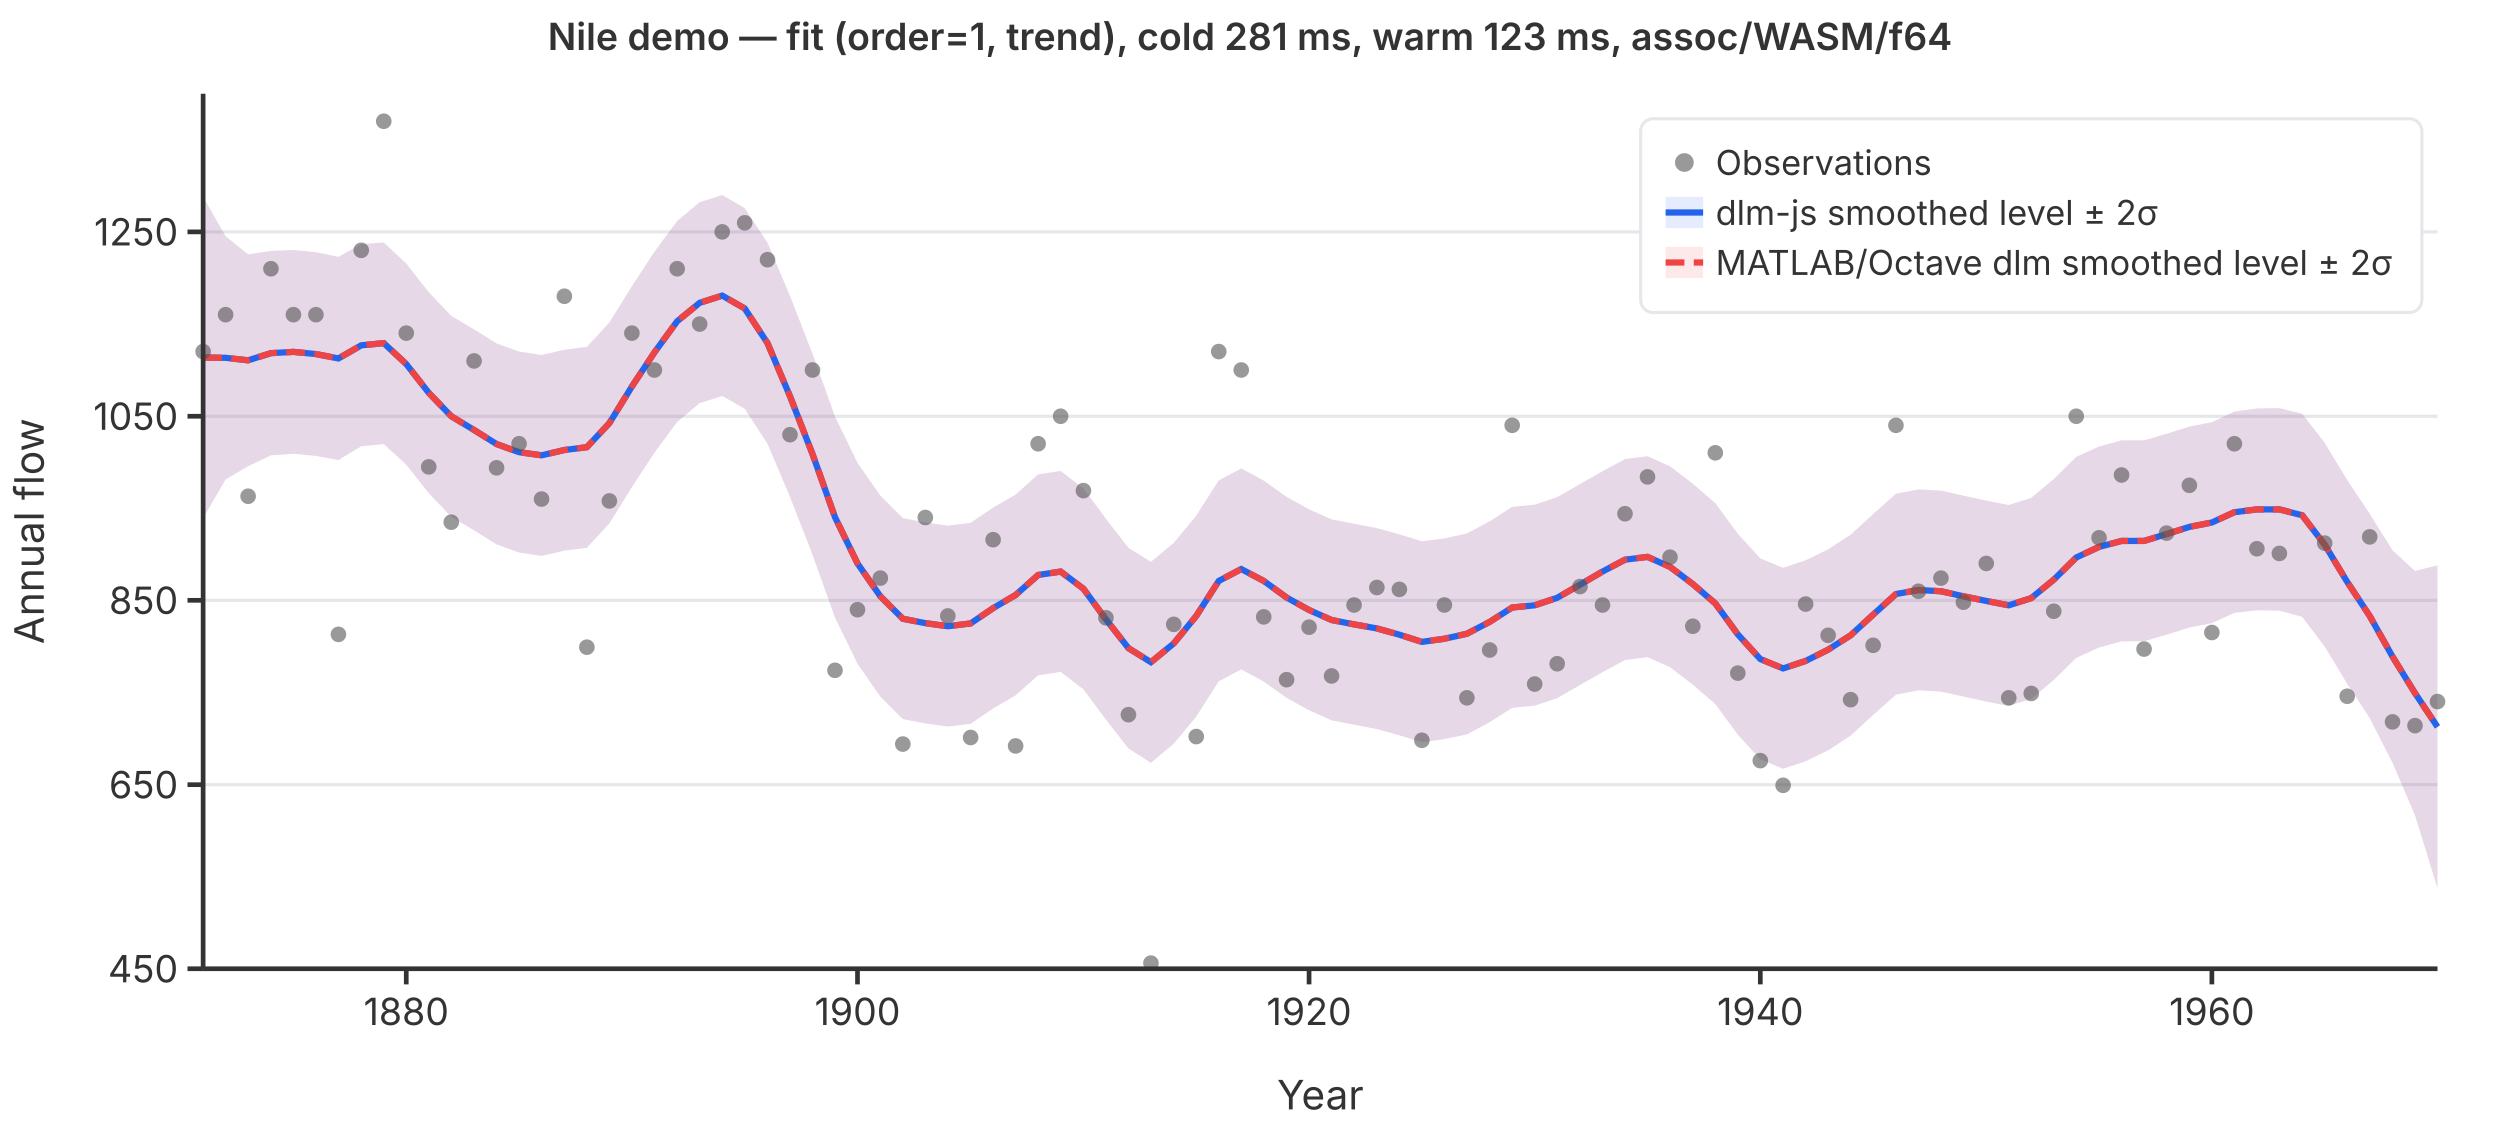
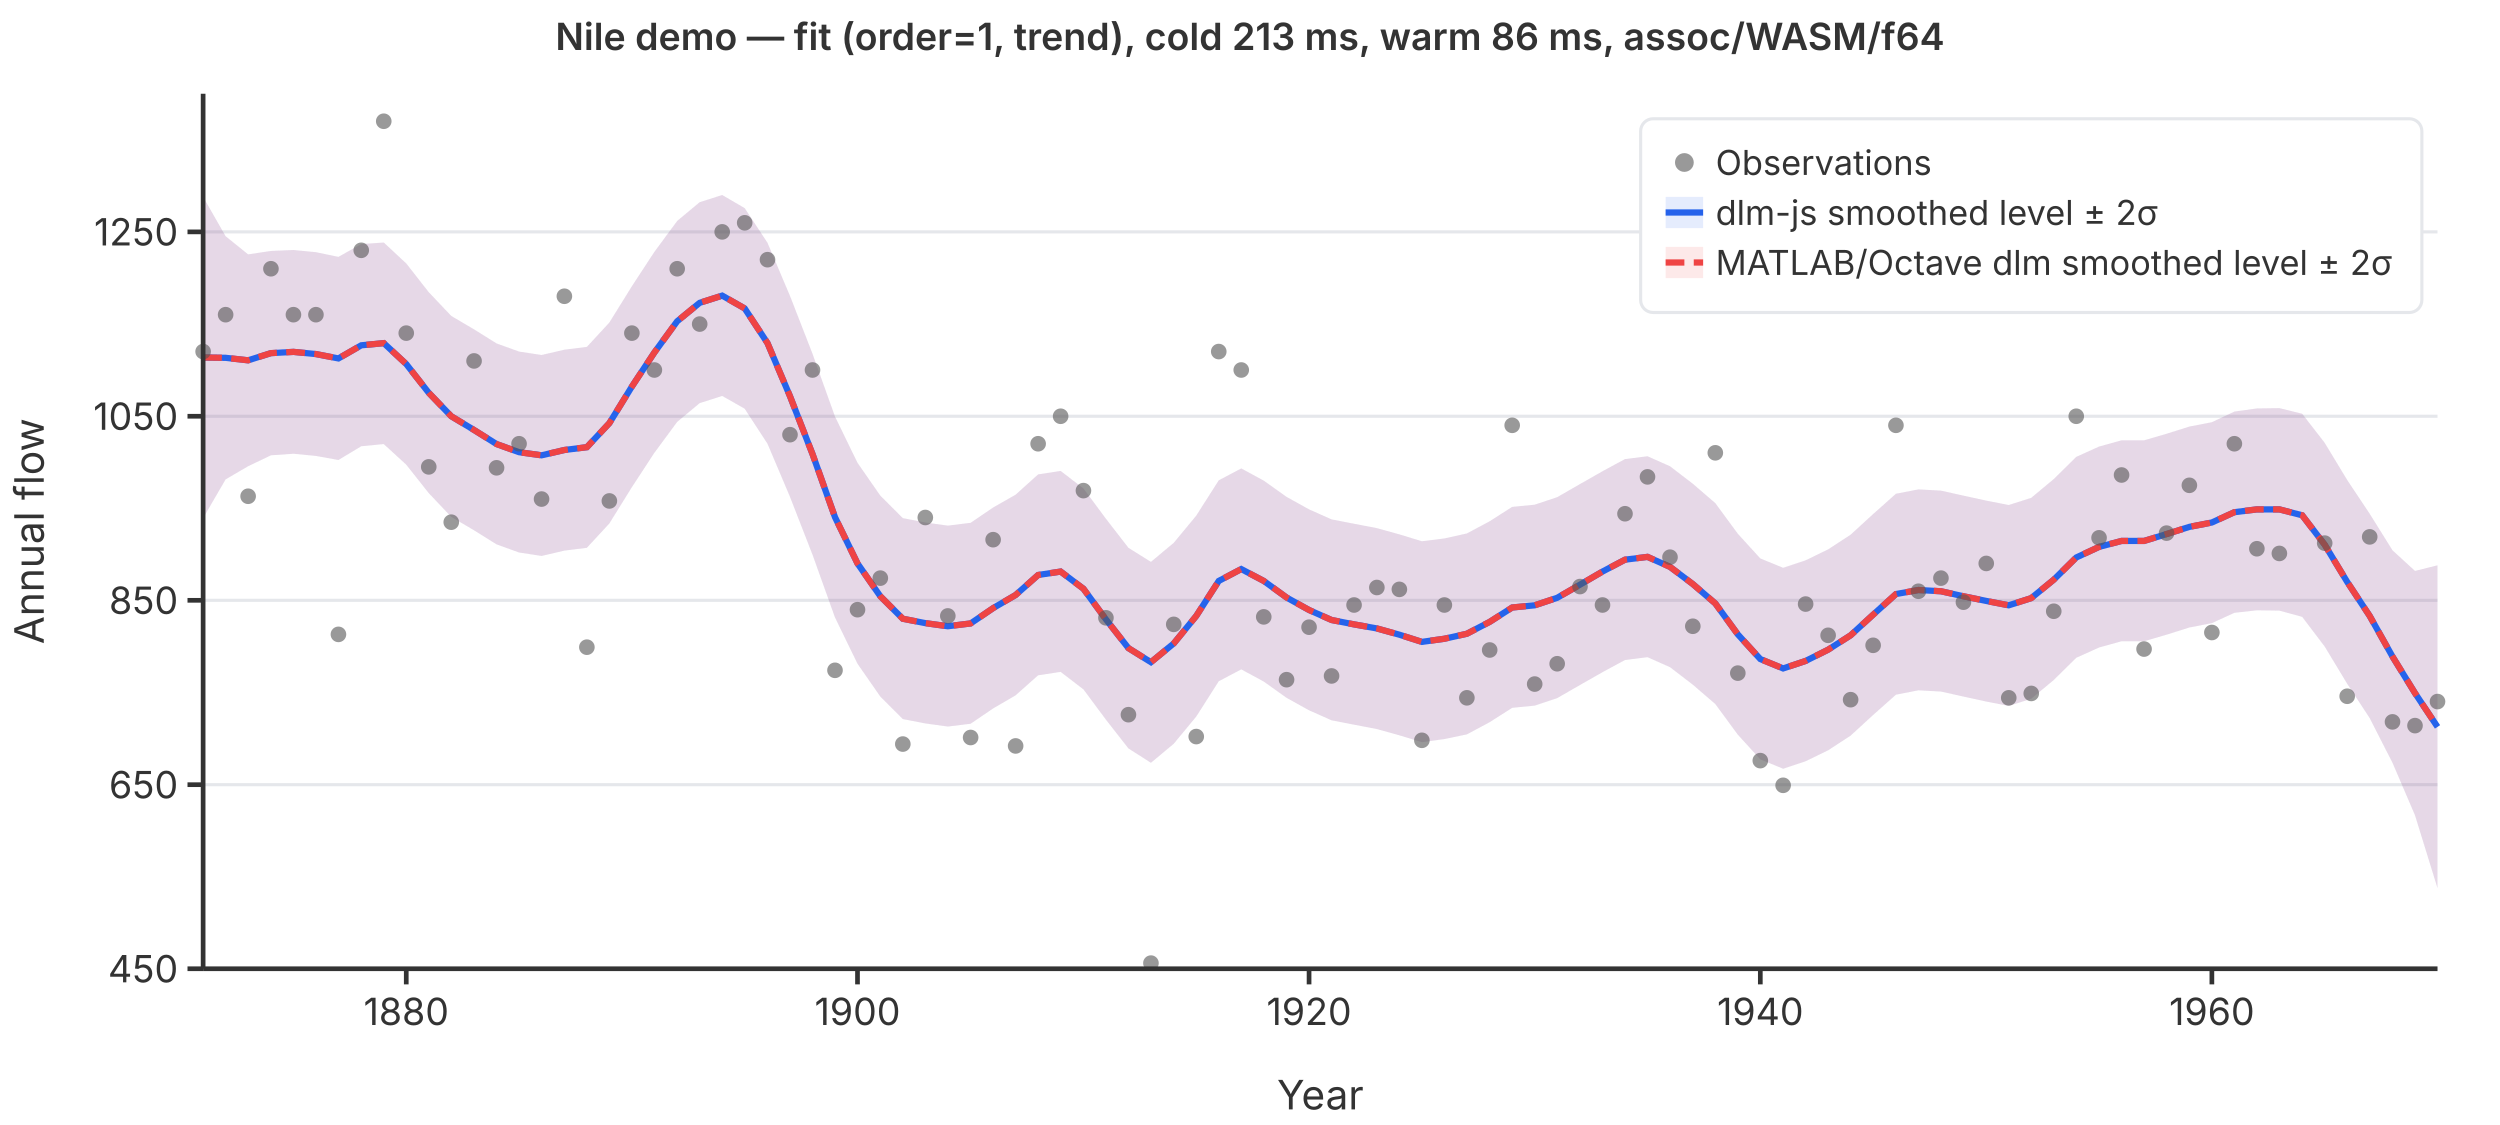
<svg xmlns="http://www.w3.org/2000/svg" viewBox="0 0 800 360" font-family="system-ui,-apple-system,sans-serif" font-size="12">
  <rect width="800" height="360" fill="white" />
  <line x1="65" y1="310.0" x2="780" y2="310.0" stroke="#e5e7eb" stroke-width="1" />
  <line x1="65" y1="251.1" x2="780" y2="251.1" stroke="#e5e7eb" stroke-width="1" />
  <line x1="65" y1="192.1" x2="780" y2="192.1" stroke="#e5e7eb" stroke-width="1" />
  <line x1="65" y1="133.2" x2="780" y2="133.2" stroke="#e5e7eb" stroke-width="1" />
  <line x1="65" y1="74.2" x2="780" y2="74.2" stroke="#e5e7eb" stroke-width="1" />
  <path d="M65.0,63.0L72.2,75.6L79.4,81.4L86.7,80.3L93.9,80.0L101.1,80.7L108.3,82.2L115.6,78.1L122.8,77.6L130.0,84.3L137.2,93.5L144.4,101.1L151.7,105.4L158.9,109.9L166.1,112.5L173.3,113.6L180.6,111.9L187.8,111.0L195.0,103.2L202.2,91.6L209.4,80.6L216.7,70.7L223.9,64.7L231.1,62.4L238.3,66.6L245.6,77.7L252.8,94.7L260.0,113.2L267.2,133.3L274.4,148.1L281.7,158.6L288.9,165.8L296.1,167.2L303.3,168.2L310.6,167.3L317.8,162.4L325.0,158.3L332.2,151.8L339.4,150.7L346.7,156.3L353.9,166.0L361.1,175.3L368.3,179.8L375.6,173.7L382.8,165.0L390.0,153.7L397.2,149.9L404.4,153.8L411.7,159.0L418.9,163.0L426.1,166.2L433.3,167.6L440.6,169.0L447.8,171.0L455.0,173.2L462.2,172.3L469.4,170.7L476.7,166.8L483.9,162.2L491.1,161.5L498.3,159.1L505.6,154.9L512.8,150.8L520.0,146.9L527.2,146.0L534.4,149.2L541.7,154.8L548.9,161.0L556.1,170.8L563.3,178.7L570.6,181.7L577.8,179.3L585.0,175.8L592.2,171.1L599.4,164.5L606.7,158.0L613.9,156.6L621.1,157.0L628.3,158.6L635.6,160.2L642.8,161.6L650.0,159.3L657.2,153.3L664.4,146.2L671.7,142.9L678.9,140.9L686.1,140.9L693.3,138.8L700.6,136.5L707.8,135.1L715.0,131.7L722.2,130.7L729.4,130.6L736.7,132.4L743.9,141.7L751.1,153.6L758.3,164.4L765.6,176.1L772.8,182.7L780.0,180.9L780.0,284.2L772.8,260.9L765.6,244.1L758.3,229.8L751.1,218.8L743.9,206.9L736.7,197.4L729.4,195.4L722.2,195.3L715.0,196.1L707.8,199.4L700.6,200.8L693.3,203.1L686.1,205.2L678.9,205.2L671.7,207.2L664.4,210.5L657.2,217.6L650.0,223.6L642.8,225.9L635.6,224.5L628.3,222.9L621.1,221.3L613.9,220.9L606.7,222.3L599.4,228.8L592.2,235.4L585.0,240.1L577.8,243.6L570.6,246.0L563.3,243.0L556.1,235.1L548.9,225.3L541.7,219.1L534.4,213.5L527.2,210.3L520.0,211.2L512.8,215.1L505.6,219.2L498.3,223.4L491.1,225.8L483.9,226.5L476.7,231.1L469.4,235.0L462.2,236.5L455.0,237.5L447.8,235.3L440.6,233.3L433.3,231.9L426.1,230.5L418.9,227.3L411.7,223.3L404.4,218.1L397.2,214.2L390.0,218.0L382.8,229.3L375.6,238.0L368.3,244.1L361.1,239.5L353.9,230.3L346.7,220.6L339.4,215.0L332.2,216.1L325.0,222.5L317.8,226.7L310.6,231.6L303.3,232.5L296.1,231.5L288.9,230.1L281.7,222.9L274.4,212.4L267.2,197.6L260.0,177.5L252.8,159.0L245.6,142.0L238.3,130.8L231.1,126.7L223.9,129.0L216.7,135.0L209.4,144.9L202.2,155.9L195.0,167.5L187.8,175.3L180.6,176.2L173.3,177.9L166.1,176.8L158.9,174.2L151.7,169.7L144.4,165.4L137.2,157.8L130.0,148.7L122.8,142.1L115.6,142.8L108.3,147.2L101.1,145.9L93.9,145.2L86.7,145.7L79.4,149.2L72.2,153.4L65.0,165.8Z" fill="rgba(37,99,235,0.12)" stroke="none" />
  <path d="M65.0,63.0L72.2,75.6L79.4,81.4L86.7,80.3L93.9,80.0L101.1,80.7L108.3,82.2L115.6,78.1L122.8,77.6L130.0,84.3L137.2,93.5L144.4,101.1L151.7,105.4L158.9,109.9L166.1,112.5L173.3,113.6L180.6,111.9L187.8,111.0L195.0,103.2L202.2,91.6L209.4,80.6L216.7,70.7L223.9,64.7L231.1,62.4L238.3,66.6L245.6,77.7L252.8,94.7L260.0,113.2L267.2,133.3L274.4,148.1L281.7,158.6L288.9,165.8L296.1,167.2L303.3,168.2L310.6,167.3L317.8,162.4L325.0,158.3L332.2,151.8L339.4,150.7L346.7,156.3L353.9,166.0L361.1,175.3L368.3,179.8L375.6,173.7L382.8,165.0L390.0,153.7L397.2,149.9L404.4,153.8L411.7,159.0L418.9,163.0L426.1,166.2L433.3,167.6L440.6,169.0L447.8,171.0L455.0,173.2L462.2,172.3L469.4,170.7L476.7,166.8L483.9,162.2L491.1,161.5L498.3,159.1L505.6,154.9L512.8,150.8L520.0,146.9L527.2,146.0L534.4,149.2L541.7,154.8L548.9,161.0L556.1,170.8L563.3,178.7L570.6,181.7L577.8,179.3L585.0,175.8L592.2,171.1L599.4,164.5L606.7,158.0L613.9,156.6L621.1,157.0L628.3,158.6L635.6,160.2L642.8,161.6L650.0,159.3L657.2,153.3L664.4,146.2L671.7,142.9L678.9,140.9L686.1,140.9L693.3,138.8L700.6,136.5L707.8,135.1L715.0,131.7L722.2,130.7L729.4,130.6L736.7,132.4L743.9,141.7L751.1,153.6L758.3,164.4L765.6,176.1L772.8,182.7L780.0,180.9L780.0,284.2L772.8,260.9L765.6,244.1L758.3,229.8L751.1,218.8L743.9,206.9L736.7,197.4L729.4,195.4L722.2,195.3L715.0,196.1L707.8,199.4L700.6,200.8L693.3,203.1L686.1,205.2L678.9,205.2L671.7,207.2L664.4,210.5L657.2,217.6L650.0,223.6L642.8,225.9L635.6,224.5L628.3,222.9L621.1,221.3L613.9,220.9L606.7,222.3L599.4,228.8L592.2,235.4L585.0,240.1L577.8,243.6L570.6,246.0L563.3,243.0L556.1,235.1L548.9,225.3L541.7,219.1L534.4,213.5L527.2,210.3L520.0,211.2L512.8,215.1L505.6,219.2L498.3,223.4L491.1,225.8L483.9,226.5L476.7,231.1L469.4,235.0L462.2,236.5L455.0,237.5L447.8,235.3L440.6,233.3L433.3,231.9L426.1,230.5L418.9,227.3L411.7,223.3L404.4,218.1L397.2,214.2L390.0,218.0L382.8,229.3L375.6,238.0L368.3,244.1L361.1,239.5L353.9,230.3L346.7,220.6L339.4,215.0L332.2,216.1L325.0,222.5L317.8,226.7L310.6,231.6L303.3,232.5L296.1,231.5L288.9,230.1L281.7,222.9L274.4,212.4L267.2,197.6L260.0,177.5L252.8,159.0L245.6,142.0L238.3,130.8L231.1,126.7L223.9,129.0L216.7,135.0L209.4,144.9L202.2,155.9L195.0,167.5L187.8,175.3L180.6,176.2L173.3,177.9L166.1,176.8L158.9,174.2L151.7,169.7L144.4,165.4L137.2,157.8L130.0,148.7L122.8,142.1L115.6,142.8L108.3,147.2L101.1,145.9L93.9,145.2L86.7,145.7L79.4,149.2L72.2,153.4L65.0,165.8Z" fill="rgba(239,68,68,0.12)" stroke="none" />
  <polyline points="65.0,114.4 72.2,114.5 79.4,115.3 86.7,113.0 93.9,112.6 101.1,113.3 108.3,114.7 115.6,110.5 122.8,109.8 130.0,116.5 137.2,125.7 144.4,133.2 151.7,137.6 158.9,142.1 166.1,144.7 173.3,145.7 180.6,144.0 187.8,143.1 195.0,135.4 202.2,123.7 209.4,112.8 216.7,102.8 223.9,96.9 231.1,94.6 238.3,98.7 245.6,109.8 252.8,126.8 260.0,145.3 267.2,165.5 274.4,180.3 281.7,190.8 288.9,198.0 296.1,199.4 303.3,200.4 310.6,199.5 317.8,194.6 325.0,190.4 332.2,184.0 339.4,182.9 346.7,188.4 353.9,198.2 361.1,207.4 368.3,211.9 375.6,205.9 382.8,197.1 390.0,185.9 397.2,182.1 404.4,185.9 411.7,191.2 418.9,195.2 426.1,198.4 433.3,199.8 440.6,201.1 447.8,203.1 455.0,205.4 462.2,204.4 469.4,202.8 476.7,199.0 483.9,194.4 491.1,193.7 498.3,191.3 505.6,187.1 512.8,182.9 520.0,179.1 527.2,178.2 534.4,181.4 541.7,186.9 548.9,193.1 556.1,203.0 563.3,210.9 570.6,213.9 577.8,211.5 585.0,207.9 592.2,203.3 599.4,196.7 606.7,190.1 613.9,188.8 621.1,189.2 628.3,190.8 635.6,192.3 642.8,193.7 650.0,191.4 657.2,185.5 664.4,178.4 671.7,175.0 678.9,173.1 686.1,173.1 693.3,170.9 700.6,168.6 707.8,167.2 715.0,163.9 722.2,163.0 729.4,163.0 736.7,164.9 743.9,174.3 751.1,186.2 758.3,197.1 765.6,210.1 772.8,221.8 780.0,232.6" fill="none" stroke="#2563eb" stroke-width="2" />
  <polyline points="65.0,114.4 72.2,114.5 79.4,115.3 86.7,113.0 93.9,112.6 101.1,113.3 108.3,114.7 115.6,110.5 122.8,109.8 130.0,116.5 137.2,125.7 144.4,133.2 151.7,137.6 158.9,142.1 166.1,144.7 173.3,145.7 180.6,144.0 187.8,143.1 195.0,135.4 202.2,123.7 209.4,112.8 216.7,102.8 223.9,96.9 231.1,94.6 238.3,98.7 245.6,109.8 252.8,126.8 260.0,145.3 267.2,165.5 274.4,180.3 281.7,190.8 288.9,198.0 296.1,199.4 303.3,200.4 310.6,199.5 317.8,194.6 325.0,190.4 332.2,184.0 339.4,182.9 346.7,188.4 353.9,198.2 361.1,207.4 368.3,211.9 375.6,205.9 382.8,197.1 390.0,185.9 397.2,182.1 404.4,185.9 411.7,191.2 418.9,195.2 426.1,198.4 433.3,199.8 440.6,201.1 447.8,203.1 455.0,205.4 462.2,204.4 469.4,202.8 476.7,199.0 483.9,194.4 491.1,193.7 498.3,191.3 505.6,187.1 512.8,182.9 520.0,179.1 527.2,178.2 534.4,181.4 541.7,186.9 548.9,193.1 556.1,203.0 563.3,210.9 570.6,213.9 577.8,211.5 585.0,207.9 592.2,203.3 599.4,196.7 606.7,190.1 613.9,188.8 621.1,189.2 628.3,190.8 635.6,192.3 642.8,193.7 650.0,191.4 657.2,185.5 664.4,178.4 671.7,175.0 678.9,173.1 686.1,173.1 693.3,170.9 700.6,168.6 707.8,167.2 715.0,163.9 722.2,163.0 729.4,163.0 736.7,164.9 743.9,174.3 751.1,186.2 758.3,197.1 765.6,210.1 772.8,221.8 780.0,232.6" fill="none" stroke="#ef4444" stroke-width="2" stroke-dasharray="6,3" />
  <circle cx="65.0" cy="112.5" r="2.5" fill="#555" opacity="0.6" />
  <circle cx="72.2" cy="100.7" r="2.5" fill="#555" opacity="0.6" />
  <circle cx="79.4" cy="158.8" r="2.5" fill="#555" opacity="0.6" />
  <circle cx="86.7" cy="86.0" r="2.5" fill="#555" opacity="0.6" />
  <circle cx="93.9" cy="100.7" r="2.5" fill="#555" opacity="0.6" />
  <circle cx="101.1" cy="100.7" r="2.5" fill="#555" opacity="0.6" />
  <circle cx="108.3" cy="203.0" r="2.5" fill="#555" opacity="0.6" />
  <circle cx="115.6" cy="80.1" r="2.5" fill="#555" opacity="0.6" />
  <circle cx="122.8" cy="38.8" r="2.5" fill="#555" opacity="0.6" />
  <circle cx="130.0" cy="106.6" r="2.5" fill="#555" opacity="0.6" />
  <circle cx="137.2" cy="149.4" r="2.5" fill="#555" opacity="0.6" />
  <circle cx="144.4" cy="167.1" r="2.5" fill="#555" opacity="0.6" />
  <circle cx="151.7" cy="115.5" r="2.5" fill="#555" opacity="0.6" />
  <circle cx="158.9" cy="149.7" r="2.5" fill="#555" opacity="0.6" />
  <circle cx="166.1" cy="142.0" r="2.5" fill="#555" opacity="0.6" />
  <circle cx="173.3" cy="159.7" r="2.5" fill="#555" opacity="0.6" />
  <circle cx="180.6" cy="94.8" r="2.5" fill="#555" opacity="0.6" />
  <circle cx="187.8" cy="207.1" r="2.5" fill="#555" opacity="0.6" />
  <circle cx="195.0" cy="160.3" r="2.5" fill="#555" opacity="0.6" />
  <circle cx="202.2" cy="106.6" r="2.5" fill="#555" opacity="0.6" />
  <circle cx="209.4" cy="118.4" r="2.5" fill="#555" opacity="0.6" />
  <circle cx="216.7" cy="86.0" r="2.5" fill="#555" opacity="0.6" />
  <circle cx="223.9" cy="103.7" r="2.5" fill="#555" opacity="0.6" />
  <circle cx="231.1" cy="74.2" r="2.5" fill="#555" opacity="0.6" />
  <circle cx="238.3" cy="71.3" r="2.5" fill="#555" opacity="0.6" />
  <circle cx="245.6" cy="83.1" r="2.5" fill="#555" opacity="0.6" />
  <circle cx="252.8" cy="139.1" r="2.5" fill="#555" opacity="0.6" />
  <circle cx="260.0" cy="118.4" r="2.5" fill="#555" opacity="0.6" />
  <circle cx="267.2" cy="214.5" r="2.5" fill="#555" opacity="0.6" />
  <circle cx="274.4" cy="195.1" r="2.5" fill="#555" opacity="0.6" />
  <circle cx="281.7" cy="185.0" r="2.5" fill="#555" opacity="0.6" />
  <circle cx="288.9" cy="238.1" r="2.5" fill="#555" opacity="0.6" />
  <circle cx="296.1" cy="165.6" r="2.5" fill="#555" opacity="0.6" />
  <circle cx="303.3" cy="197.1" r="2.5" fill="#555" opacity="0.6" />
  <circle cx="310.6" cy="236.0" r="2.5" fill="#555" opacity="0.6" />
  <circle cx="317.8" cy="172.7" r="2.5" fill="#555" opacity="0.6" />
  <circle cx="325.0" cy="238.7" r="2.5" fill="#555" opacity="0.6" />
  <circle cx="332.2" cy="142.0" r="2.5" fill="#555" opacity="0.6" />
  <circle cx="339.4" cy="133.2" r="2.5" fill="#555" opacity="0.6" />
  <circle cx="346.7" cy="157.0" r="2.5" fill="#555" opacity="0.6" />
  <circle cx="353.9" cy="197.7" r="2.5" fill="#555" opacity="0.6" />
  <circle cx="361.1" cy="228.7" r="2.5" fill="#555" opacity="0.6" />
  <circle cx="368.3" cy="308.2" r="2.5" fill="#555" opacity="0.6" />
  <circle cx="375.6" cy="199.8" r="2.5" fill="#555" opacity="0.6" />
  <circle cx="382.8" cy="235.7" r="2.5" fill="#555" opacity="0.6" />
  <circle cx="390.0" cy="112.5" r="2.5" fill="#555" opacity="0.6" />
  <circle cx="397.2" cy="118.4" r="2.5" fill="#555" opacity="0.6" />
  <circle cx="404.4" cy="197.4" r="2.5" fill="#555" opacity="0.6" />
  <circle cx="411.7" cy="217.5" r="2.5" fill="#555" opacity="0.6" />
  <circle cx="418.9" cy="200.7" r="2.5" fill="#555" opacity="0.6" />
  <circle cx="426.1" cy="216.3" r="2.5" fill="#555" opacity="0.6" />
  <circle cx="433.3" cy="193.6" r="2.5" fill="#555" opacity="0.6" />
  <circle cx="440.6" cy="188.0" r="2.5" fill="#555" opacity="0.6" />
  <circle cx="447.8" cy="188.6" r="2.5" fill="#555" opacity="0.6" />
  <circle cx="455.0" cy="236.9" r="2.5" fill="#555" opacity="0.6" />
  <circle cx="462.2" cy="193.6" r="2.5" fill="#555" opacity="0.6" />
  <circle cx="469.4" cy="223.3" r="2.5" fill="#555" opacity="0.6" />
  <circle cx="476.7" cy="208.0" r="2.5" fill="#555" opacity="0.6" />
  <circle cx="483.9" cy="136.1" r="2.5" fill="#555" opacity="0.6" />
  <circle cx="491.1" cy="218.9" r="2.5" fill="#555" opacity="0.6" />
  <circle cx="498.3" cy="212.4" r="2.5" fill="#555" opacity="0.6" />
  <circle cx="505.6" cy="187.7" r="2.5" fill="#555" opacity="0.6" />
  <circle cx="512.8" cy="193.6" r="2.5" fill="#555" opacity="0.6" />
  <circle cx="520.0" cy="164.4" r="2.5" fill="#555" opacity="0.6" />
  <circle cx="527.2" cy="152.6" r="2.5" fill="#555" opacity="0.6" />
  <circle cx="534.4" cy="178.3" r="2.5" fill="#555" opacity="0.6" />
  <circle cx="541.7" cy="200.4" r="2.5" fill="#555" opacity="0.6" />
  <circle cx="548.9" cy="144.9" r="2.5" fill="#555" opacity="0.6" />
  <circle cx="556.1" cy="215.4" r="2.5" fill="#555" opacity="0.6" />
  <circle cx="563.3" cy="243.4" r="2.5" fill="#555" opacity="0.6" />
  <circle cx="570.6" cy="251.3" r="2.5" fill="#555" opacity="0.6" />
  <circle cx="577.8" cy="193.3" r="2.5" fill="#555" opacity="0.6" />
  <circle cx="585.0" cy="203.3" r="2.5" fill="#555" opacity="0.6" />
  <circle cx="592.2" cy="223.9" r="2.5" fill="#555" opacity="0.6" />
  <circle cx="599.4" cy="206.5" r="2.5" fill="#555" opacity="0.6" />
  <circle cx="606.7" cy="136.1" r="2.5" fill="#555" opacity="0.6" />
  <circle cx="613.9" cy="189.2" r="2.5" fill="#555" opacity="0.6" />
  <circle cx="621.1" cy="185.0" r="2.5" fill="#555" opacity="0.6" />
  <circle cx="628.3" cy="192.7" r="2.5" fill="#555" opacity="0.6" />
  <circle cx="635.6" cy="180.3" r="2.5" fill="#555" opacity="0.6" />
  <circle cx="642.8" cy="223.3" r="2.5" fill="#555" opacity="0.6" />
  <circle cx="650.0" cy="221.9" r="2.5" fill="#555" opacity="0.6" />
  <circle cx="657.2" cy="195.6" r="2.5" fill="#555" opacity="0.6" />
  <circle cx="664.4" cy="133.2" r="2.5" fill="#555" opacity="0.6" />
  <circle cx="671.7" cy="172.1" r="2.5" fill="#555" opacity="0.6" />
  <circle cx="678.9" cy="152.0" r="2.5" fill="#555" opacity="0.6" />
  <circle cx="686.1" cy="207.7" r="2.5" fill="#555" opacity="0.6" />
  <circle cx="693.3" cy="170.6" r="2.5" fill="#555" opacity="0.6" />
  <circle cx="700.6" cy="155.3" r="2.5" fill="#555" opacity="0.6" />
  <circle cx="707.8" cy="202.4" r="2.5" fill="#555" opacity="0.6" />
  <circle cx="715.0" cy="142.0" r="2.5" fill="#555" opacity="0.6" />
  <circle cx="722.2" cy="175.6" r="2.5" fill="#555" opacity="0.6" />
  <circle cx="729.4" cy="177.1" r="2.5" fill="#555" opacity="0.6" />
  <circle cx="736.7" cy="97.8" r="2.5" fill="#555" opacity="0.6" />
  <circle cx="743.9" cy="173.8" r="2.5" fill="#555" opacity="0.6" />
  <circle cx="751.1" cy="222.8" r="2.5" fill="#555" opacity="0.6" />
  <circle cx="758.3" cy="171.8" r="2.5" fill="#555" opacity="0.6" />
  <circle cx="765.6" cy="231.0" r="2.5" fill="#555" opacity="0.6" />
  <circle cx="772.8" cy="232.2" r="2.5" fill="#555" opacity="0.6" />
  <circle cx="780.0" cy="224.5" r="2.5" fill="#555" opacity="0.6" />
  <line x1="65" y1="30" x2="65" y2="310" stroke="#333" stroke-width="1.5" />
  <line x1="65" y1="310" x2="780" y2="310" stroke="#333" stroke-width="1.5" />
  <line x1="60" y1="310.0" x2="65" y2="310.0" stroke="#333" stroke-width="1.5" />
  <text x="57" y="310.0" text-anchor="end" dominant-baseline="middle" fill="#333">450</text>
  <line x1="60" y1="251.1" x2="65" y2="251.1" stroke="#333" stroke-width="1.5" />
  <text x="57" y="251.1" text-anchor="end" dominant-baseline="middle" fill="#333">650</text>
  <line x1="60" y1="192.1" x2="65" y2="192.1" stroke="#333" stroke-width="1.5" />
  <text x="57" y="192.1" text-anchor="end" dominant-baseline="middle" fill="#333">850</text>
  <line x1="60" y1="133.2" x2="65" y2="133.2" stroke="#333" stroke-width="1.5" />
  <text x="57" y="133.2" text-anchor="end" dominant-baseline="middle" fill="#333">1050</text>
  <line x1="60" y1="74.2" x2="65" y2="74.2" stroke="#333" stroke-width="1.5" />
  <text x="57" y="74.2" text-anchor="end" dominant-baseline="middle" fill="#333">1250</text>
  <line x1="130.0" y1="310" x2="130.0" y2="315" stroke="#333" stroke-width="1.5" />
  <text x="130.0" y="328" text-anchor="middle" fill="#333">1880</text>
  <line x1="274.4" y1="310" x2="274.4" y2="315" stroke="#333" stroke-width="1.5" />
  <text x="274.4" y="328" text-anchor="middle" fill="#333">1900</text>
  <line x1="418.9" y1="310" x2="418.9" y2="315" stroke="#333" stroke-width="1.5" />
  <text x="418.9" y="328" text-anchor="middle" fill="#333">1920</text>
  <line x1="563.3" y1="310" x2="563.3" y2="315" stroke="#333" stroke-width="1.5" />
  <text x="563.3" y="328" text-anchor="middle" fill="#333">1940</text>
  <line x1="707.8" y1="310" x2="707.8" y2="315" stroke="#333" stroke-width="1.5" />
  <text x="707.8" y="328" text-anchor="middle" fill="#333">1960</text>
  <text x="422.5" y="355" text-anchor="middle" fill="#333" font-size="13">Year</text>
  <text x="14" y="170" text-anchor="middle" fill="#333" font-size="13" transform="rotate(-90,14,170)">Annual flow</text>
-   <text x="400" y="16" text-anchor="middle" fill="#333" font-size="12" font-weight="600">Nile demo — fit (order=1, trend), cold 281 ms, warm 123 ms, assoc/WASM/f64</text>
+   <text x="400" y="16" text-anchor="middle" fill="#333" font-size="12" font-weight="600">Nile demo — fit (order=1, trend), cold 213 ms, warm 86 ms, assoc/WASM/f64</text>
  <rect x="525" y="38" width="250" height="62" rx="4" fill="white" stroke="#e5e7eb" stroke-width="1" />
  <circle cx="539" cy="52" r="3" fill="#555" opacity="0.6" />
  <text x="549" y="52" dominant-baseline="middle" fill="#333" font-size="11">Observations</text>
  <line x1="533" y1="68" x2="545" y2="68" stroke="#2563eb" stroke-width="2" />
  <rect x="533" y="63" width="12" height="10" fill="rgba(37,99,235,0.12)" stroke="none" />
  <text x="549" y="68" dominant-baseline="middle" fill="#333" font-size="11">dlm-js smoothed level ± 2σ</text>
  <line x1="533" y1="84" x2="545" y2="84" stroke="#ef4444" stroke-width="2" stroke-dasharray="6,3" />
  <rect x="533" y="79" width="12" height="10" fill="rgba(239,68,68,0.12)" stroke="none" />
  <text x="549" y="84" dominant-baseline="middle" fill="#333" font-size="11">MATLAB/Octave dlm smoothed level ± 2σ</text>
</svg>
